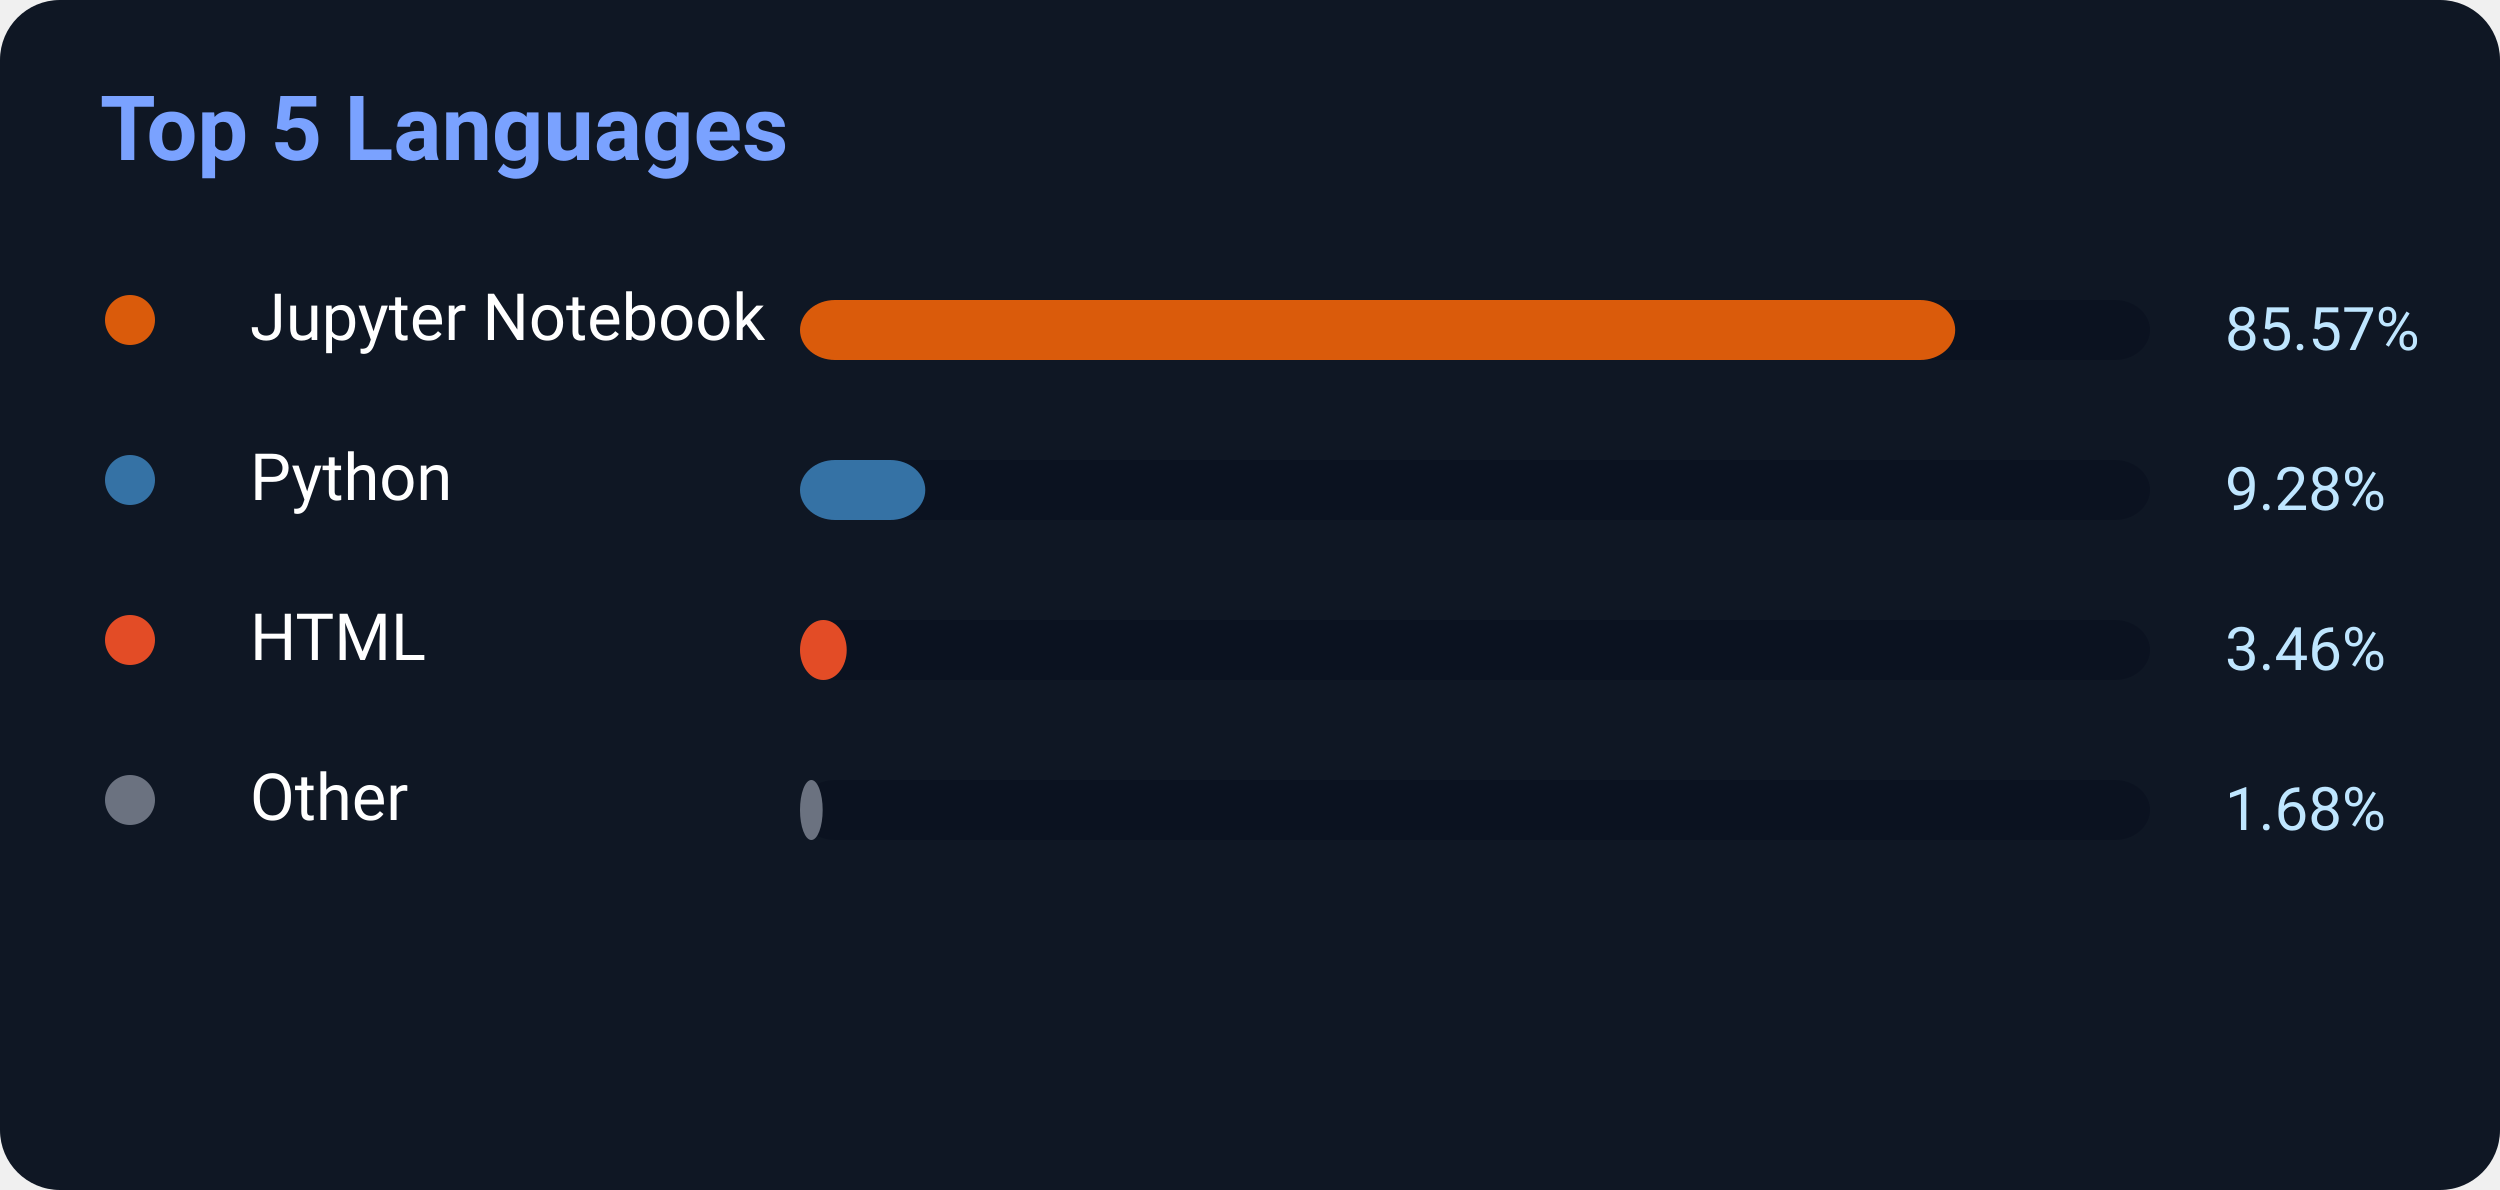
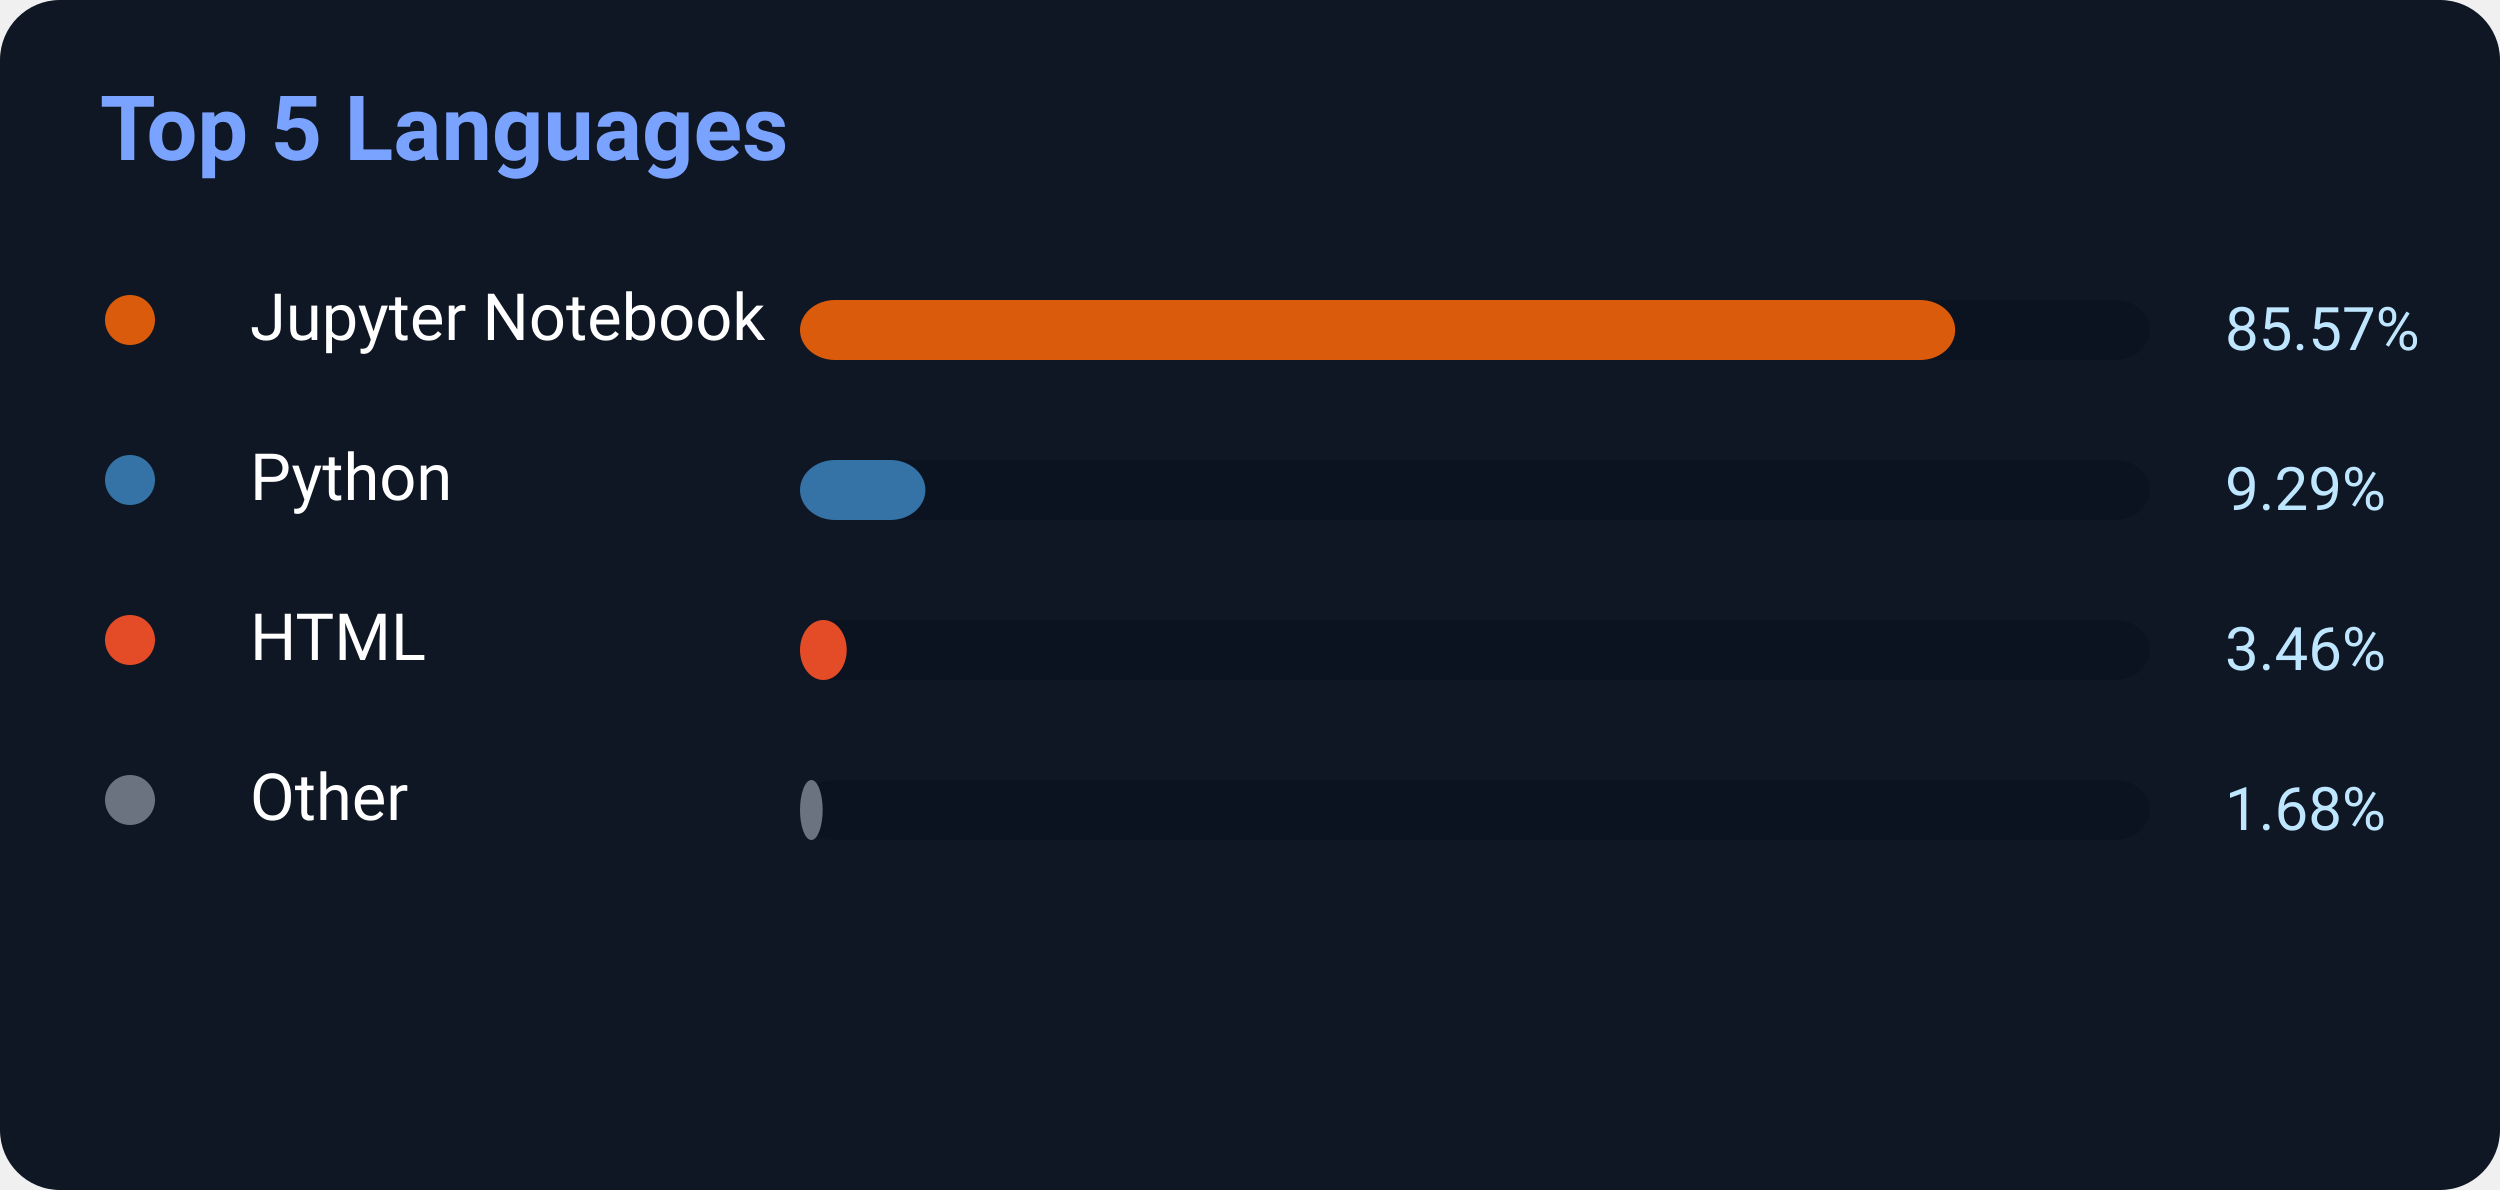
<svg xmlns="http://www.w3.org/2000/svg" width="500" height="238">
  <rect width="500" height="238" rx="12" fill="#0f1724" />
  <text x="20" y="32" fill="#7aa2ff" font-size="18" font-weight="700" font-family="Segoe UI,Roboto,Helvetica,Arial">
    Top 5 Languages
</text>
  <circle cx="26" cy="64" r="5" fill="#DA5B0B" />
  <text x="50" y="68" fill="white" font-size="13" font-family="Segoe UI,Roboto,Helvetica,Arial">Jupyter Notebook</text>
  <rect x="160" y="60" width="270" height="12" rx="7" fill="#0b1220" />
  <rect x="160" y="60" width="231.039" height="12" rx="7" fill="#DA5B0B" />
  <text x="445" y="70" fill="#bfe6ff" font-size="12" font-family="Segoe UI,Roboto,Helvetica,Arial">85.57%</text>
  <circle cx="26" cy="96" r="5" fill="#3572A5" />
  <text x="50" y="100" fill="white" font-size="13" font-family="Segoe UI,Roboto,Helvetica,Arial">Python</text>
  <rect x="160" y="92" width="270" height="12" rx="7" fill="#0b1220" />
-   <rect x="160" y="92" width="25.056" height="12" rx="7" fill="#3572A5" />
-   <text x="445" y="102" fill="#bfe6ff" font-size="12" font-family="Segoe UI,Roboto,Helvetica,Arial">9.28%</text>
+   <rect x="160" y="92" width="25.083" height="12" rx="7" fill="#3572A5" />
+   <text x="445" y="102" fill="#bfe6ff" font-size="12" font-family="Segoe UI,Roboto,Helvetica,Arial">9.29%</text>
  <circle cx="26" cy="128" r="5" fill="#E34C26" />
  <text x="50" y="132" fill="white" font-size="13" font-family="Segoe UI,Roboto,Helvetica,Arial">HTML</text>
  <rect x="160" y="124" width="270" height="12" rx="7" fill="#0b1220" />
  <rect x="160" y="124" width="9.342" height="12" rx="7" fill="#E34C26" />
  <text x="445" y="134" fill="#bfe6ff" font-size="12" font-family="Segoe UI,Roboto,Helvetica,Arial">3.46%</text>
  <circle cx="26" cy="160" r="5" fill="#6b7280" />
  <text x="50" y="164" fill="white" font-size="13" font-family="Segoe UI,Roboto,Helvetica,Arial">Other</text>
  <rect x="160" y="156" width="270" height="12" rx="7" fill="#0b1220" />
  <rect x="160" y="156" width="4.536" height="12" rx="7" fill="#6b7280" />
  <text x="445" y="166" fill="#bfe6ff" font-size="12" font-family="Segoe UI,Roboto,Helvetica,Arial">1.68%</text>
</svg>
